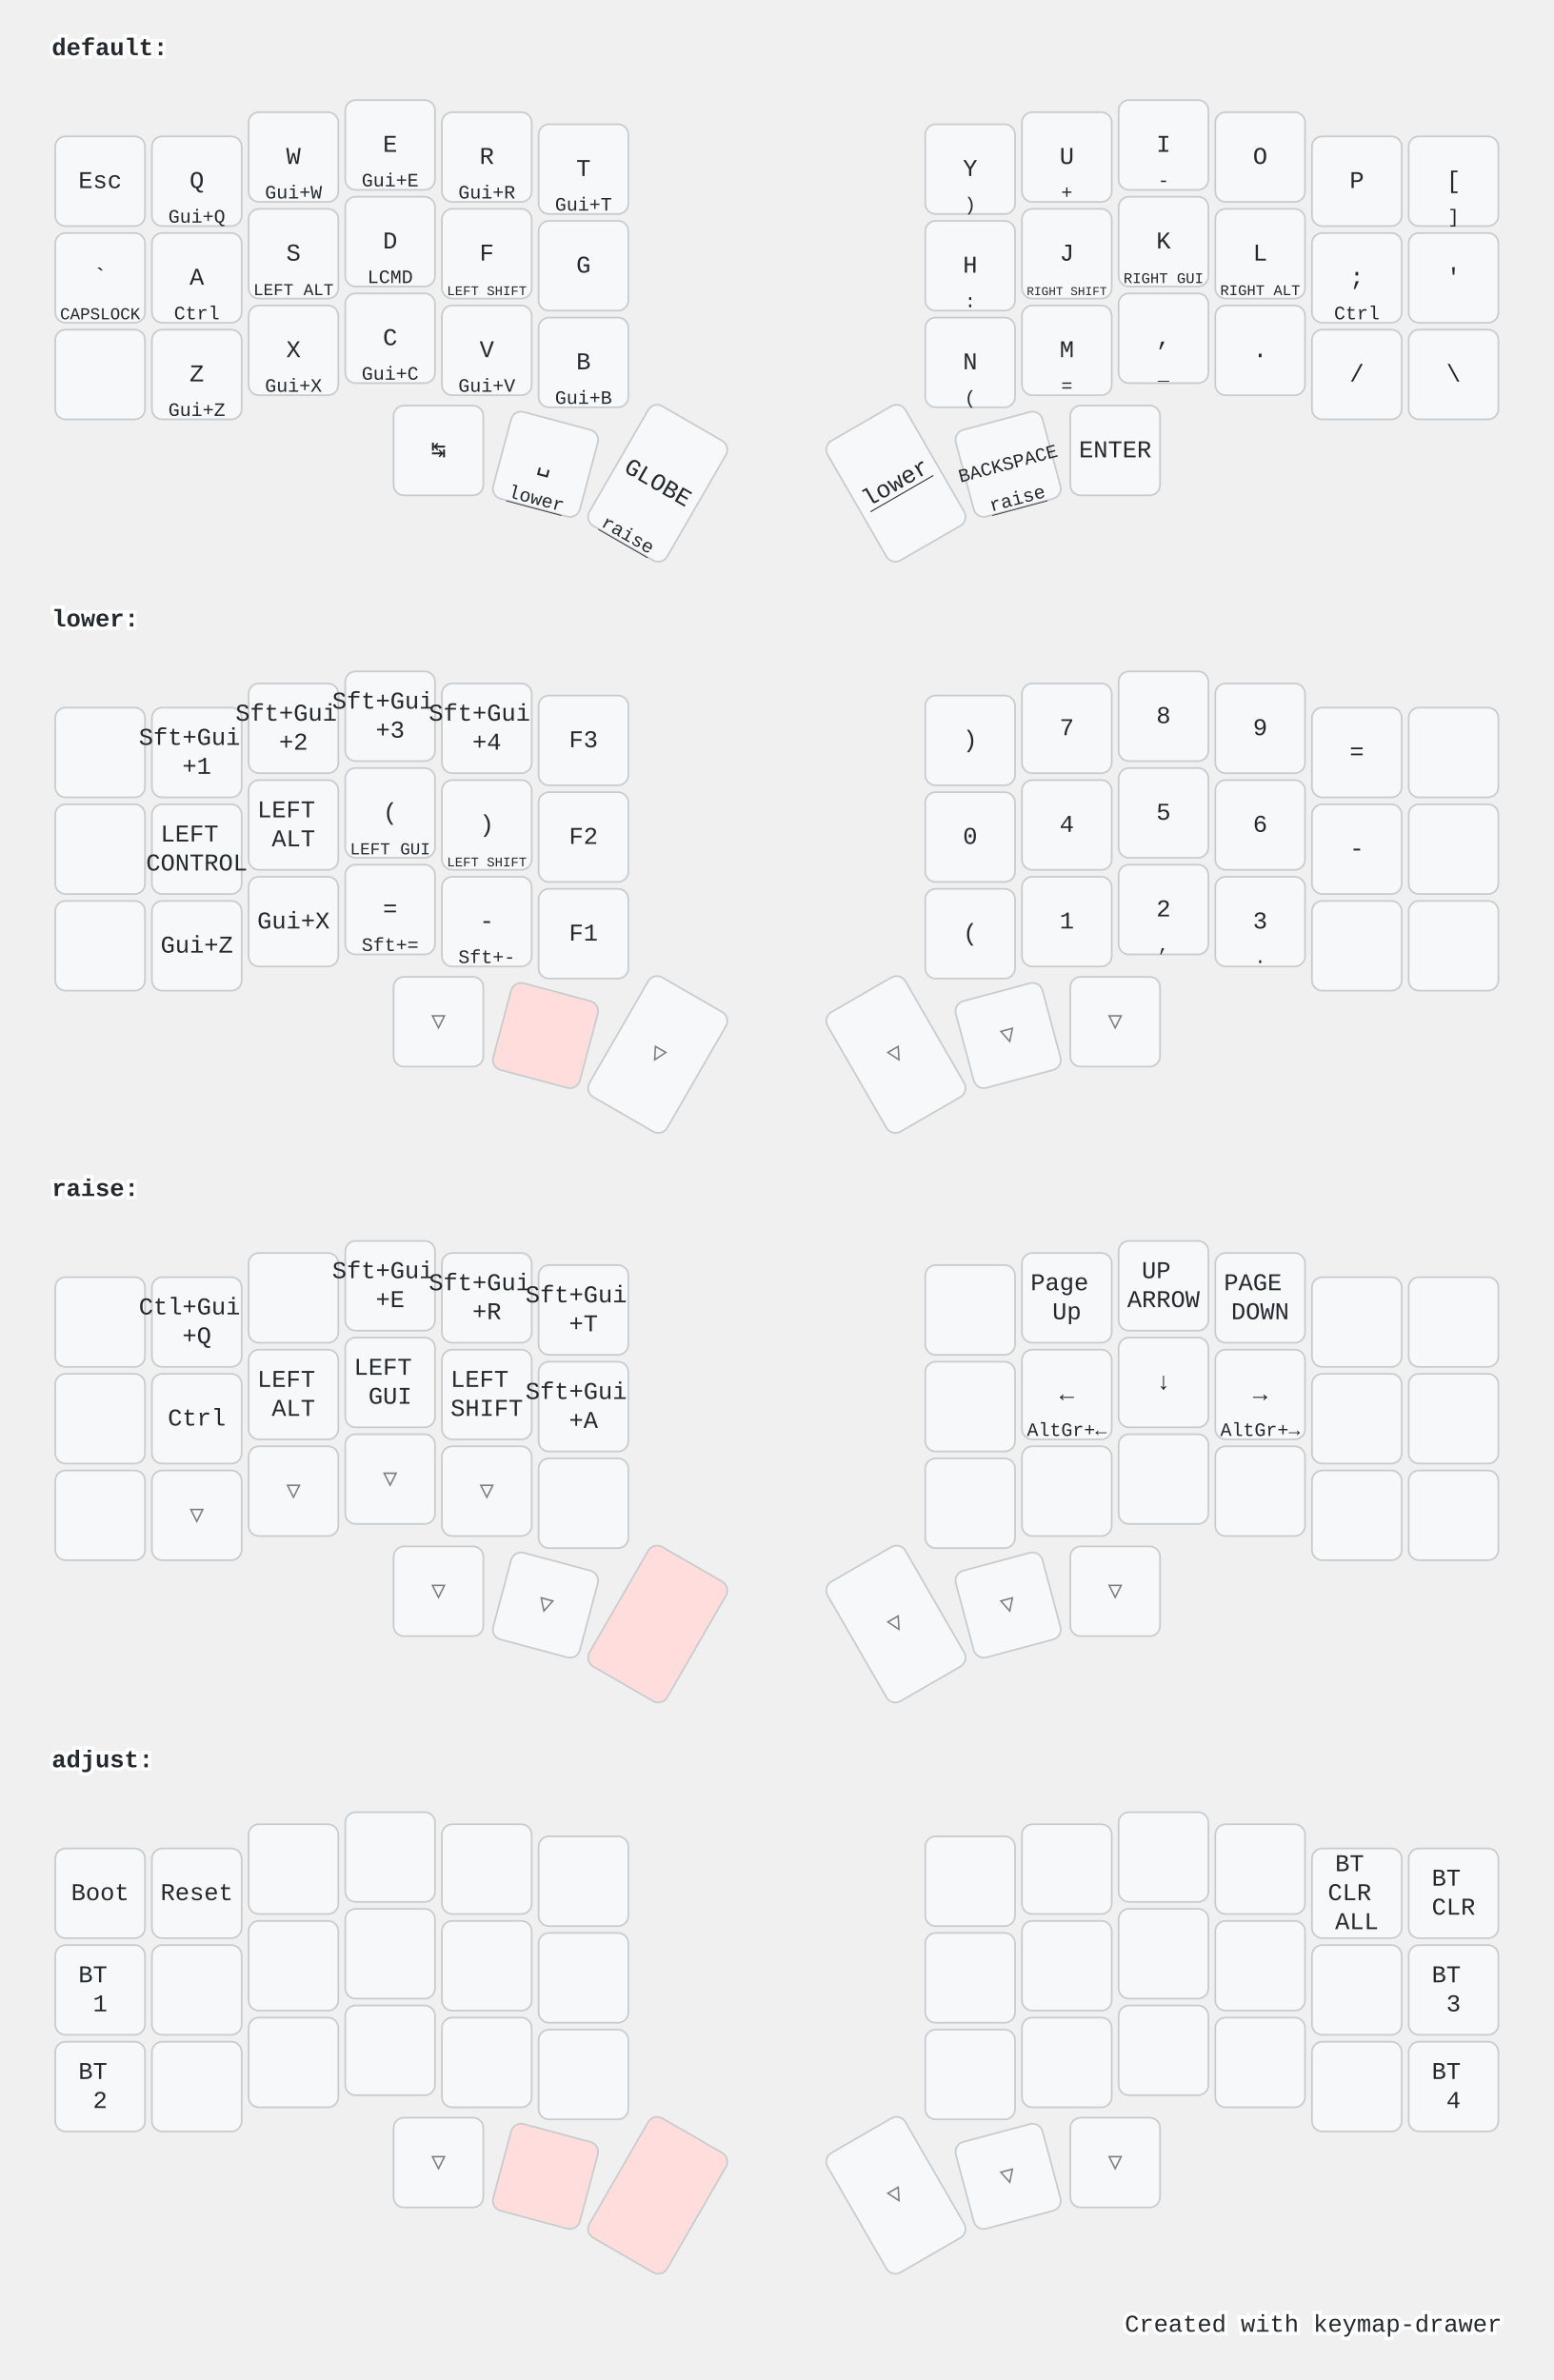
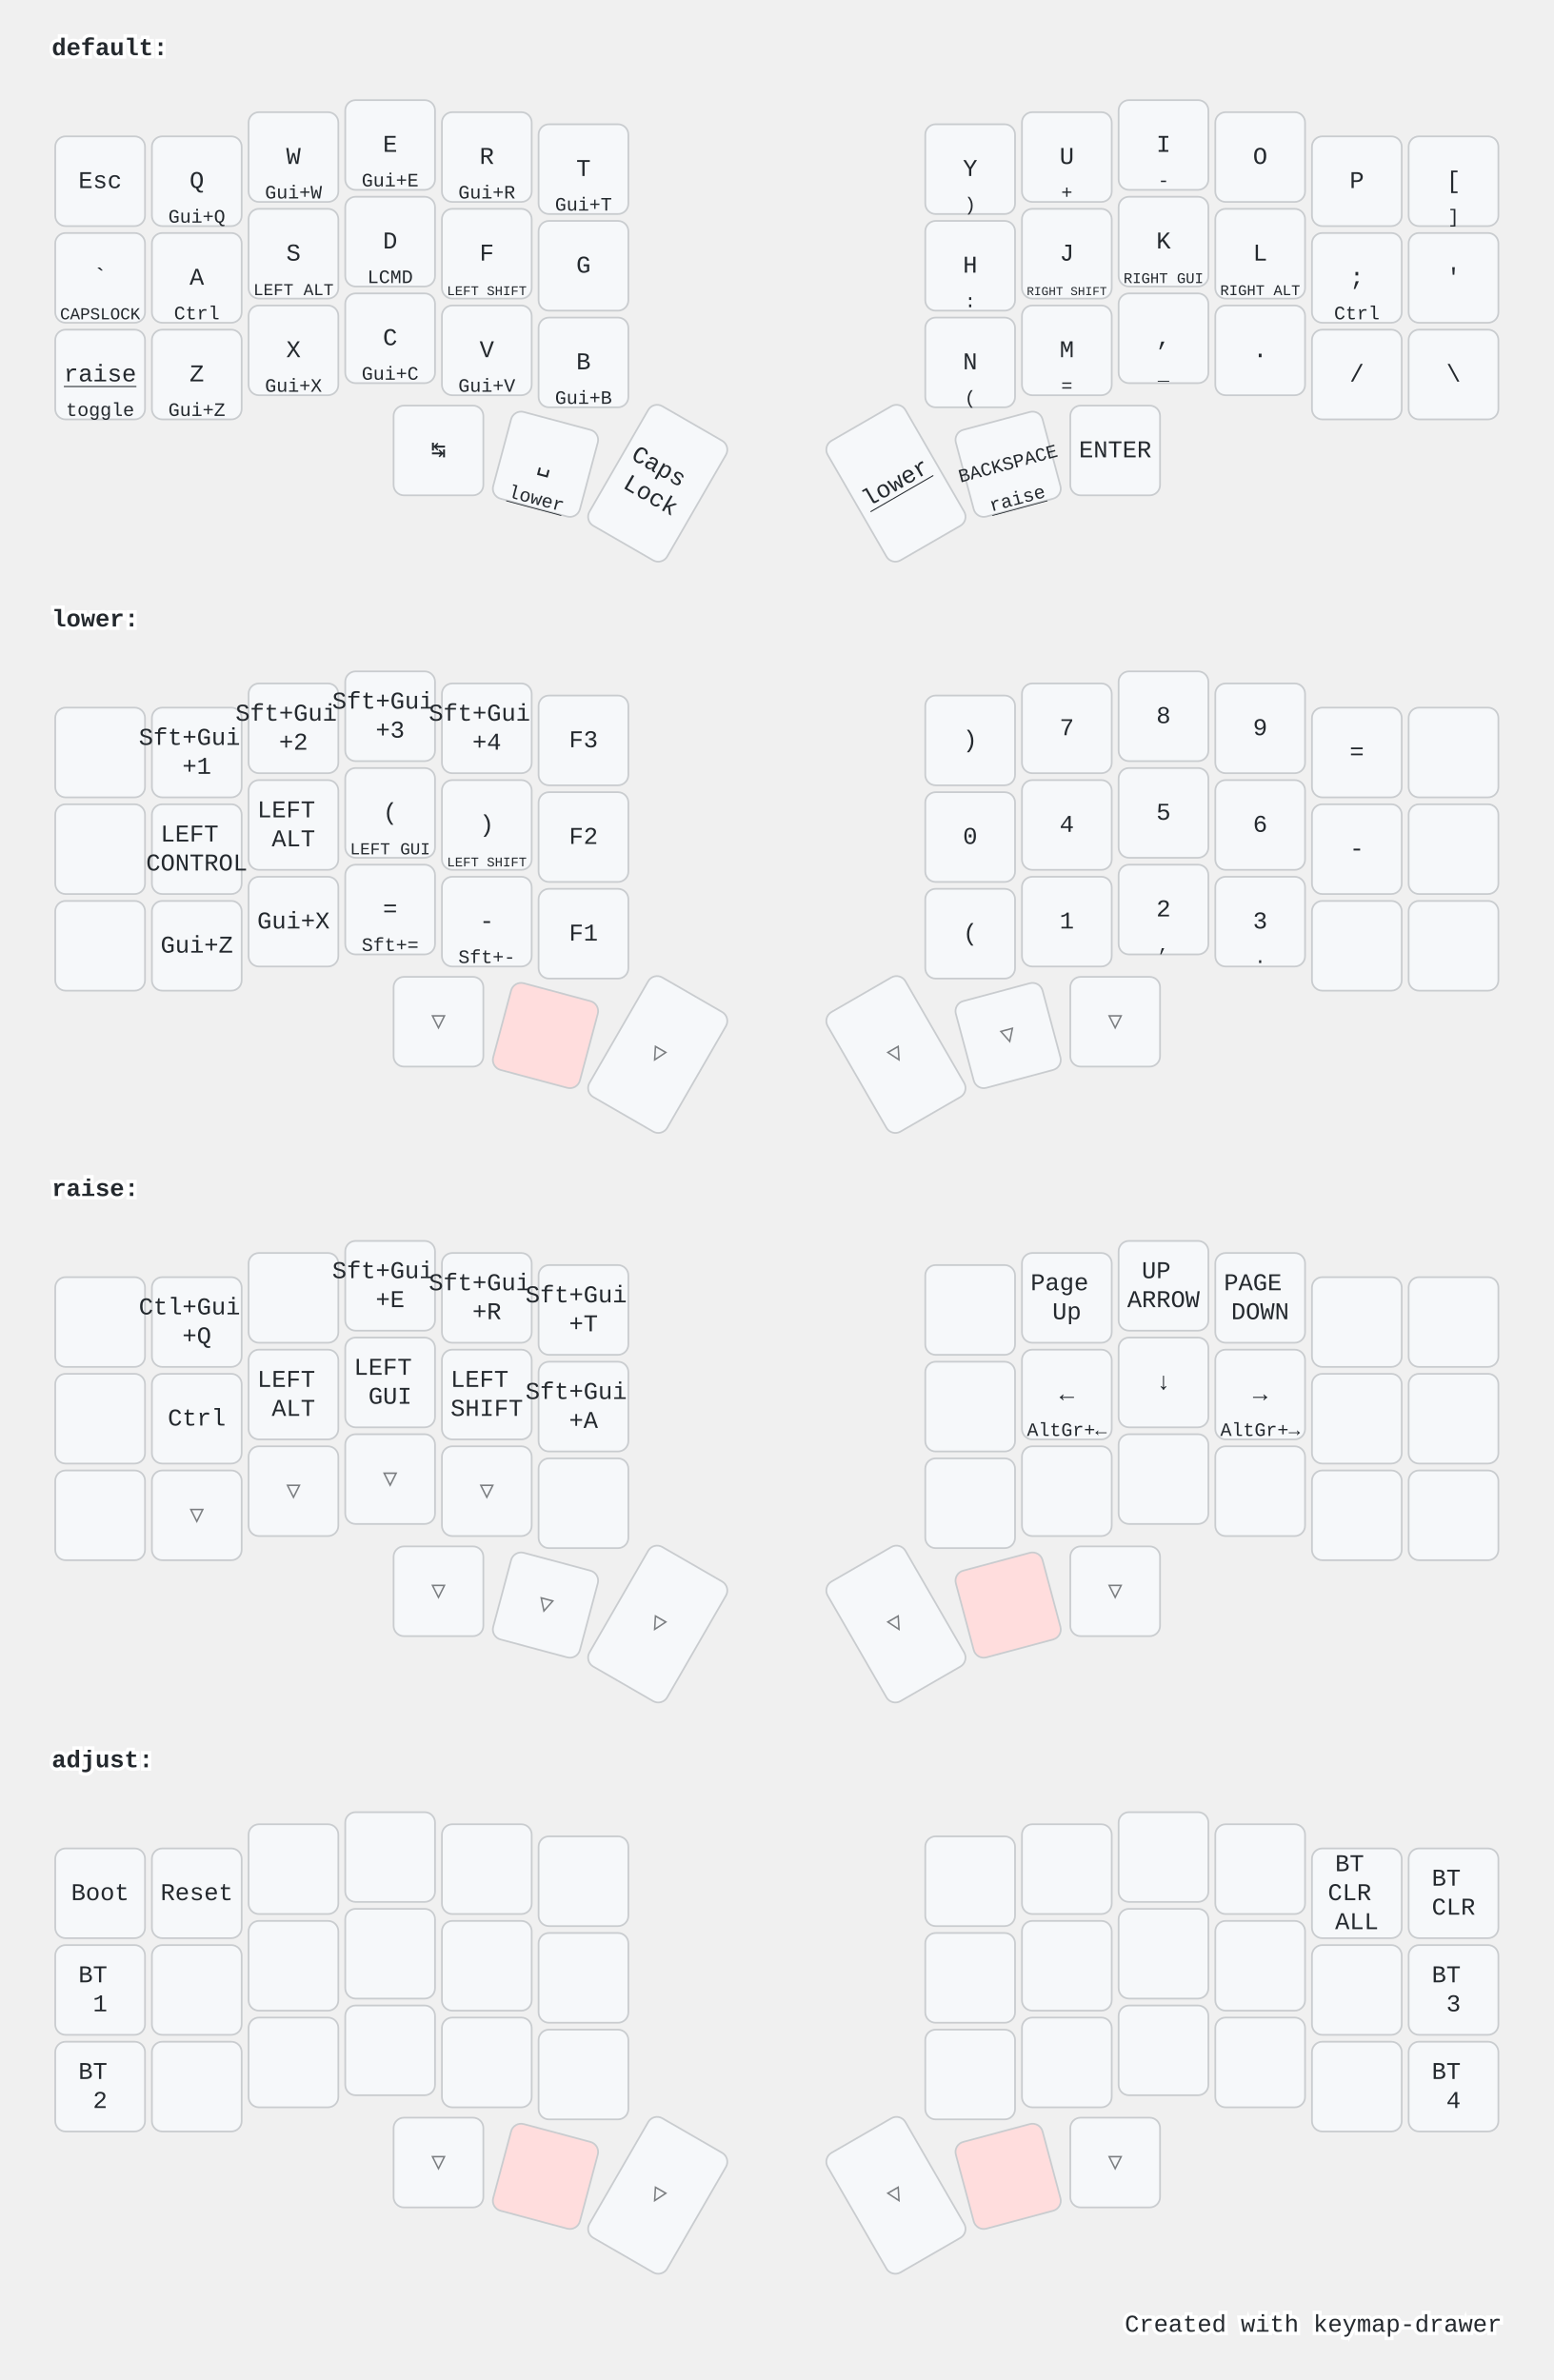
<svg xmlns="http://www.w3.org/2000/svg" width="900" height="1379" viewBox="0 0 900 1379" class="keymap">
  <style>/* inherit to force styles through use tags */
svg path {
    fill: inherit;
}

/* font and background color specifications */
svg.keymap {
    font-family: SFMono-Regular,Consolas,Liberation Mono,Menlo,monospace;
    font-size: 14px;
    font-kerning: normal;
    text-rendering: optimizeLegibility;
    fill: #24292e;
}

/* default key styling */
rect.key {
    fill: #f6f8fa;
}

rect.key, rect.combo {
    stroke: #c9cccf;
    stroke-width: 1;
}

/* default key side styling, only used is draw_key_sides is set */
rect.side {
    filter: brightness(90%);
}

/* color accent for combo boxes */
rect.combo, rect.combo-separate {
    fill: #cdf;
}

/* color accent for held keys */
rect.held, rect.combo.held {
    fill: #fdd;
}

/* color accent for ghost (optional) keys */
rect.ghost, rect.combo.ghost {
    stroke-dasharray: 4, 4;
    stroke-width: 2;
}

text {
    text-anchor: middle;
    dominant-baseline: middle;
}

/* styling for layer labels */
text.label {
    font-weight: bold;
    text-anchor: start;
    stroke: white;
    stroke-width: 4;
    paint-order: stroke;
}

/* styling for optional footer */
text.footer {
    text-anchor: end;
    dominant-baseline: auto;
    stroke: white;
    stroke-width: 4;
    paint-order: stroke;
}

/* styling for combo tap, and key non-tap label text */
text.combo, text.hold, text.shifted, text.left, text.right, text.tl, text.tr, text.bl, text.br {
    font-size: 11px;
}

text.hold, text.bl, text.br {
    text-anchor: middle;
    dominant-baseline: auto;
}

text.shifted, text.tl, text.tr {
    text-anchor: middle;
    dominant-baseline: hanging;
}

text.left, text.tl, text.bl {
    text-anchor: start;
}

text.right, text.tr, text.br {
    text-anchor: end;
}

text.layer-activator {
    text-decoration: underline;
}

/* styling for hold/shifted label text in combo box */
text.combo.hold, text.combo.shifted, text.combo.left, text.combo.right {
    font-size: 8px;
}

/* lighter symbol for transparent keys */
text.trans {
    fill: #7b7e81;
}

/* styling for combo dendrons */
path.combo {
    stroke-width: 1;
    stroke: gray;
    fill: none;
}

/* Start Tabler Icons Cleanup */
/* cannot use height/width with glyphs */
.icon-tabler &gt; path {
    fill: inherit;
    stroke: inherit;
    stroke-width: 2;
}
/* hide tabler's default box */
.icon-tabler &gt; path[stroke="none"][fill="none"] {
    visibility: hidden;
}
/* End Tabler Icons Cleanup */

@media (prefers-color-scheme: dark) {
svg.keymap { fill: #d1d6db; }
rect.key { fill: #3f4750; }
rect.key, rect.combo { stroke: #60666c; }
rect.combo, rect.combo-separate { fill: #1f3d7a; }
rect.held, rect.combo.held { fill: #854747; }
text.label, text.footer { stroke: black; }
text.trans { fill: #7e8184; }
path.combo { stroke: #7f7f7f; }

}</style>
  <g transform="translate(30, 0)" class="layer-default">
    <text x="0" y="28" class="label" id="default">default:</text>
    <g transform="translate(0, 56)">
      <g transform="translate(28, 49)" class="key keypos-0">
        <rect rx="6" ry="6" x="-26" y="-26" width="52" height="52" class="key" />
        <text x="0" y="0" class="key tap">Esc</text>
      </g>
      <g transform="translate(84, 49)" class="key keypos-1">
        <rect rx="6" ry="6" x="-26" y="-26" width="52" height="52" class="key" />
        <text x="0" y="0" class="key tap">Q</text>
        <text x="0" y="24" class="key hold">Gui+Q</text>
      </g>
      <g transform="translate(140, 35)" class="key keypos-2">
        <rect rx="6" ry="6" x="-26" y="-26" width="52" height="52" class="key" />
        <text x="0" y="0" class="key tap">W</text>
        <text x="0" y="24" class="key hold">Gui+W</text>
      </g>
      <g transform="translate(196, 28)" class="key keypos-3">
        <rect rx="6" ry="6" x="-26" y="-26" width="52" height="52" class="key" />
        <text x="0" y="0" class="key tap">E</text>
        <text x="0" y="24" class="key hold">Gui+E</text>
      </g>
      <g transform="translate(252, 35)" class="key keypos-4">
        <rect rx="6" ry="6" x="-26" y="-26" width="52" height="52" class="key" />
        <text x="0" y="0" class="key tap">R</text>
        <text x="0" y="24" class="key hold">Gui+R</text>
      </g>
      <g transform="translate(308, 42)" class="key keypos-5">
        <rect rx="6" ry="6" x="-26" y="-26" width="52" height="52" class="key" />
        <text x="0" y="0" class="key tap">T</text>
        <text x="0" y="24" class="key hold">Gui+T</text>
      </g>
      <g transform="translate(532, 42)" class="key keypos-6">
        <rect rx="6" ry="6" x="-26" y="-26" width="52" height="52" class="key" />
        <text x="0" y="0" class="key tap">Y</text>
        <text x="0" y="24" class="key hold">)</text>
      </g>
      <g transform="translate(588, 35)" class="key keypos-7">
        <rect rx="6" ry="6" x="-26" y="-26" width="52" height="52" class="key" />
        <text x="0" y="0" class="key tap">U</text>
        <text x="0" y="24" class="key hold">+</text>
      </g>
      <g transform="translate(644, 28)" class="key keypos-8">
        <rect rx="6" ry="6" x="-26" y="-26" width="52" height="52" class="key" />
        <text x="0" y="0" class="key tap">I</text>
        <text x="0" y="24" class="key hold">-</text>
      </g>
      <g transform="translate(700, 35)" class="key keypos-9">
        <rect rx="6" ry="6" x="-26" y="-26" width="52" height="52" class="key" />
        <text x="0" y="0" class="key tap">O</text>
      </g>
      <g transform="translate(756, 49)" class="key keypos-10">
        <rect rx="6" ry="6" x="-26" y="-26" width="52" height="52" class="key" />
        <text x="0" y="0" class="key tap">P</text>
      </g>
      <g transform="translate(812, 49)" class="key keypos-11">
        <rect rx="6" ry="6" x="-26" y="-26" width="52" height="52" class="key" />
        <text x="0" y="0" class="key tap">[</text>
        <text x="0" y="24" class="key hold">]</text>
      </g>
      <g transform="translate(28, 105)" class="key keypos-12">
        <rect rx="6" ry="6" x="-26" y="-26" width="52" height="52" class="key" />
        <text x="0" y="0" class="key tap">`</text>
        <text x="0" y="24" class="key hold">
          <tspan style="font-size: 88%">CAPSLOCK</tspan>
        </text>
      </g>
      <g transform="translate(84, 105)" class="key keypos-13">
        <rect rx="6" ry="6" x="-26" y="-26" width="52" height="52" class="key" />
        <text x="0" y="0" class="key tap">A</text>
        <text x="0" y="24" class="key hold">Ctrl</text>
      </g>
      <g transform="translate(140, 91)" class="key keypos-14">
        <rect rx="6" ry="6" x="-26" y="-26" width="52" height="52" class="key" />
        <text x="0" y="0" class="key tap">S</text>
        <text x="0" y="24" class="key hold">
          <tspan style="font-size: 88%">LEFT ALT</tspan>
        </text>
      </g>
      <g transform="translate(196, 84)" class="key keypos-15">
        <rect rx="6" ry="6" x="-26" y="-26" width="52" height="52" class="key" />
        <text x="0" y="0" class="key tap">D</text>
        <text x="0" y="24" class="key hold">LCMD</text>
      </g>
      <g transform="translate(252, 91)" class="key keypos-16">
        <rect rx="6" ry="6" x="-26" y="-26" width="52" height="52" class="key" />
        <text x="0" y="0" class="key tap">F</text>
        <text x="0" y="24" class="key hold">
          <tspan style="font-size: 70%">LEFT SHIFT</tspan>
        </text>
      </g>
      <g transform="translate(308, 98)" class="key keypos-17">
        <rect rx="6" ry="6" x="-26" y="-26" width="52" height="52" class="key" />
        <text x="0" y="0" class="key tap">G</text>
      </g>
      <g transform="translate(532, 98)" class="key keypos-18">
        <rect rx="6" ry="6" x="-26" y="-26" width="52" height="52" class="key" />
        <text x="0" y="0" class="key tap">H</text>
        <text x="0" y="24" class="key hold">:</text>
      </g>
      <g transform="translate(588, 91)" class="key keypos-19">
        <rect rx="6" ry="6" x="-26" y="-26" width="52" height="52" class="key" />
        <text x="0" y="0" class="key tap">J</text>
        <text x="0" y="24" class="key hold">
          <tspan style="font-size: 64%">RIGHT SHIFT</tspan>
        </text>
      </g>
      <g transform="translate(644, 84)" class="key keypos-20">
        <rect rx="6" ry="6" x="-26" y="-26" width="52" height="52" class="key" />
        <text x="0" y="0" class="key tap">K</text>
        <text x="0" y="24" class="key hold">
          <tspan style="font-size: 78%">RIGHT GUI</tspan>
        </text>
      </g>
      <g transform="translate(700, 91)" class="key keypos-21">
        <rect rx="6" ry="6" x="-26" y="-26" width="52" height="52" class="key" />
        <text x="0" y="0" class="key tap">L</text>
        <text x="0" y="24" class="key hold">
          <tspan style="font-size: 78%">RIGHT ALT</tspan>
        </text>
      </g>
      <g transform="translate(756, 105)" class="key keypos-22">
        <rect rx="6" ry="6" x="-26" y="-26" width="52" height="52" class="key" />
        <text x="0" y="0" class="key tap">;</text>
        <text x="0" y="24" class="key hold">Ctrl</text>
      </g>
      <g transform="translate(812, 105)" class="key keypos-23">
        <rect rx="6" ry="6" x="-26" y="-26" width="52" height="52" class="key" />
        <text x="0" y="0" class="key tap">'</text>
      </g>
      <g transform="translate(28, 161)" class="key keypos-24">
        <rect rx="6" ry="6" x="-26" y="-26" width="52" height="52" class="key" />
+         <a href="#raise">
+           <text x="0" y="0" class="key tap layer-activator">raise</text>
+         </a>
+         <text x="0" y="24" class="key hold">toggle</text>
      </g>
      <g transform="translate(84, 161)" class="key keypos-25">
        <rect rx="6" ry="6" x="-26" y="-26" width="52" height="52" class="key" />
        <text x="0" y="0" class="key tap">Z</text>
        <text x="0" y="24" class="key hold">Gui+Z</text>
      </g>
      <g transform="translate(140, 147)" class="key keypos-26">
        <rect rx="6" ry="6" x="-26" y="-26" width="52" height="52" class="key" />
        <text x="0" y="0" class="key tap">X</text>
        <text x="0" y="24" class="key hold">Gui+X</text>
      </g>
      <g transform="translate(196, 140)" class="key keypos-27">
        <rect rx="6" ry="6" x="-26" y="-26" width="52" height="52" class="key" />
        <text x="0" y="0" class="key tap">C</text>
        <text x="0" y="24" class="key hold">Gui+C</text>
      </g>
      <g transform="translate(252, 147)" class="key keypos-28">
        <rect rx="6" ry="6" x="-26" y="-26" width="52" height="52" class="key" />
        <text x="0" y="0" class="key tap">V</text>
        <text x="0" y="24" class="key hold">Gui+V</text>
      </g>
      <g transform="translate(308, 154)" class="key keypos-29">
        <rect rx="6" ry="6" x="-26" y="-26" width="52" height="52" class="key" />
        <text x="0" y="0" class="key tap">B</text>
        <text x="0" y="24" class="key hold">Gui+B</text>
      </g>
      <g transform="translate(532, 154)" class="key keypos-30">
        <rect rx="6" ry="6" x="-26" y="-26" width="52" height="52" class="key" />
        <text x="0" y="0" class="key tap">N</text>
        <text x="0" y="24" class="key hold">(</text>
      </g>
      <g transform="translate(588, 147)" class="key keypos-31">
        <rect rx="6" ry="6" x="-26" y="-26" width="52" height="52" class="key" />
        <text x="0" y="0" class="key tap">M</text>
        <text x="0" y="24" class="key hold">=</text>
      </g>
      <g transform="translate(644, 140)" class="key keypos-32">
        <rect rx="6" ry="6" x="-26" y="-26" width="52" height="52" class="key" />
        <text x="0" y="0" class="key tap">,</text>
        <text x="0" y="24" class="key hold">_</text>
      </g>
      <g transform="translate(700, 147)" class="key keypos-33">
        <rect rx="6" ry="6" x="-26" y="-26" width="52" height="52" class="key" />
        <text x="0" y="0" class="key tap">.</text>
      </g>
      <g transform="translate(756, 161)" class="key keypos-34">
        <rect rx="6" ry="6" x="-26" y="-26" width="52" height="52" class="key" />
        <text x="0" y="0" class="key tap">/</text>
      </g>
      <g transform="translate(812, 161)" class="key keypos-35">
        <rect rx="6" ry="6" x="-26" y="-26" width="52" height="52" class="key" />
        <text x="0" y="0" class="key tap">\</text>
      </g>
      <g transform="translate(224, 205)" class="key keypos-36">
        <rect rx="6" ry="6" x="-26" y="-26" width="52" height="52" class="key" />
        <text x="0" y="0" class="key tap">↹</text>
      </g>
      <g transform="translate(286, 213) rotate(15.0)" class="key keypos-37">
        <rect rx="6" ry="6" x="-26" y="-26" width="52" height="52" class="key" />
        <text x="0" y="0" class="key tap">␣</text>
        <a href="#lower">
          <text x="0" y="24" class="key hold layer-activator">lower</text>
        </a>
      </g>
      <g transform="translate(351, 224) rotate(30.0)" class="key keypos-38">
        <rect rx="6" ry="6" x="-26" y="-40" width="52" height="80" class="key" />
-         <text x="0" y="0" class="key tap">GLOBE</text>
-         <a href="#raise">
-           <text x="0" y="38" class="key hold layer-activator">raise</text>
-         </a>
+         <text x="0" y="0" class="key tap">
+           <tspan x="0" dy="-0.6em">Caps</tspan>
+           <tspan x="0" dy="1.2em">Lock</tspan>
+         </text>
      </g>
      <g transform="translate(489, 224) rotate(-30.0)" class="key keypos-39">
        <rect rx="6" ry="6" x="-26" y="-40" width="52" height="80" class="key" />
        <a href="#lower">
          <text x="0" y="0" class="key tap layer-activator">lower</text>
        </a>
      </g>
      <g transform="translate(554, 213) rotate(-15.0)" class="key keypos-40">
        <rect rx="6" ry="6" x="-26" y="-26" width="52" height="52" class="key" />
        <text x="0" y="0" class="key tap">
          <tspan style="font-size: 78%">BACKSPACE</tspan>
        </text>
        <a href="#raise">
          <text x="0" y="24" class="key hold layer-activator">raise</text>
        </a>
      </g>
      <g transform="translate(616, 205)" class="key keypos-41">
        <rect rx="6" ry="6" x="-26" y="-26" width="52" height="52" class="key" />
        <text x="0" y="0" class="key tap">ENTER</text>
      </g>
    </g>
  </g>
  <g transform="translate(30, 331)" class="layer-lower">
    <text x="0" y="28" class="label" id="lower">lower:</text>
    <g transform="translate(0, 56)">
      <g transform="translate(28, 49)" class="key keypos-0">
        <rect rx="6" ry="6" x="-26" y="-26" width="52" height="52" class="key" />
      </g>
      <g transform="translate(84, 49)" class="key keypos-1">
        <rect rx="6" ry="6" x="-26" y="-26" width="52" height="52" class="key" />
        <text x="0" y="0" class="key tap">
          <tspan x="0" dy="-0.6em">Sft+Gui</tspan>
          <tspan x="0" dy="1.2em">+1</tspan>
        </text>
      </g>
      <g transform="translate(140, 35)" class="key keypos-2">
        <rect rx="6" ry="6" x="-26" y="-26" width="52" height="52" class="key" />
        <text x="0" y="0" class="key tap">
          <tspan x="0" dy="-0.6em">Sft+Gui</tspan>
          <tspan x="0" dy="1.2em">+2</tspan>
        </text>
      </g>
      <g transform="translate(196, 28)" class="key keypos-3">
        <rect rx="6" ry="6" x="-26" y="-26" width="52" height="52" class="key" />
        <text x="0" y="0" class="key tap">
          <tspan x="0" dy="-0.6em">Sft+Gui</tspan>
          <tspan x="0" dy="1.2em">+3</tspan>
        </text>
      </g>
      <g transform="translate(252, 35)" class="key keypos-4">
        <rect rx="6" ry="6" x="-26" y="-26" width="52" height="52" class="key" />
        <text x="0" y="0" class="key tap">
          <tspan x="0" dy="-0.6em">Sft+Gui</tspan>
          <tspan x="0" dy="1.2em">+4</tspan>
        </text>
      </g>
      <g transform="translate(308, 42)" class="key keypos-5">
        <rect rx="6" ry="6" x="-26" y="-26" width="52" height="52" class="key" />
        <text x="0" y="0" class="key tap">F3</text>
      </g>
      <g transform="translate(532, 42)" class="key keypos-6">
        <rect rx="6" ry="6" x="-26" y="-26" width="52" height="52" class="key" />
        <text x="0" y="0" class="key tap">)</text>
      </g>
      <g transform="translate(588, 35)" class="key keypos-7">
        <rect rx="6" ry="6" x="-26" y="-26" width="52" height="52" class="key" />
        <text x="0" y="0" class="key tap">7</text>
      </g>
      <g transform="translate(644, 28)" class="key keypos-8">
        <rect rx="6" ry="6" x="-26" y="-26" width="52" height="52" class="key" />
        <text x="0" y="0" class="key tap">8</text>
      </g>
      <g transform="translate(700, 35)" class="key keypos-9">
        <rect rx="6" ry="6" x="-26" y="-26" width="52" height="52" class="key" />
        <text x="0" y="0" class="key tap">9</text>
      </g>
      <g transform="translate(756, 49)" class="key keypos-10">
        <rect rx="6" ry="6" x="-26" y="-26" width="52" height="52" class="key" />
        <text x="0" y="0" class="key tap">=</text>
      </g>
      <g transform="translate(812, 49)" class="key keypos-11">
        <rect rx="6" ry="6" x="-26" y="-26" width="52" height="52" class="key" />
      </g>
      <g transform="translate(28, 105)" class="key keypos-12">
        <rect rx="6" ry="6" x="-26" y="-26" width="52" height="52" class="key" />
      </g>
      <g transform="translate(84, 105)" class="key keypos-13">
        <rect rx="6" ry="6" x="-26" y="-26" width="52" height="52" class="key" />
        <text x="0" y="0" class="key tap">
          <tspan x="0" dy="-0.6em">LEFT</tspan>
          <tspan x="0" dy="1.2em">CONTROL</tspan>
        </text>
      </g>
      <g transform="translate(140, 91)" class="key keypos-14">
        <rect rx="6" ry="6" x="-26" y="-26" width="52" height="52" class="key" />
        <text x="0" y="0" class="key tap">
          <tspan x="0" dy="-0.6em">LEFT</tspan>
          <tspan x="0" dy="1.2em">ALT</tspan>
        </text>
      </g>
      <g transform="translate(196, 84)" class="key keypos-15">
        <rect rx="6" ry="6" x="-26" y="-26" width="52" height="52" class="key" />
        <text x="0" y="0" class="key tap">(</text>
        <text x="0" y="24" class="key hold">
          <tspan style="font-size: 88%">LEFT GUI</tspan>
        </text>
      </g>
      <g transform="translate(252, 91)" class="key keypos-16">
        <rect rx="6" ry="6" x="-26" y="-26" width="52" height="52" class="key" />
        <text x="0" y="0" class="key tap">)</text>
        <text x="0" y="24" class="key hold">
          <tspan style="font-size: 70%">LEFT SHIFT</tspan>
        </text>
      </g>
      <g transform="translate(308, 98)" class="key keypos-17">
        <rect rx="6" ry="6" x="-26" y="-26" width="52" height="52" class="key" />
        <text x="0" y="0" class="key tap">F2</text>
      </g>
      <g transform="translate(532, 98)" class="key keypos-18">
        <rect rx="6" ry="6" x="-26" y="-26" width="52" height="52" class="key" />
        <text x="0" y="0" class="key tap">0</text>
      </g>
      <g transform="translate(588, 91)" class="key keypos-19">
        <rect rx="6" ry="6" x="-26" y="-26" width="52" height="52" class="key" />
        <text x="0" y="0" class="key tap">4</text>
      </g>
      <g transform="translate(644, 84)" class="key keypos-20">
        <rect rx="6" ry="6" x="-26" y="-26" width="52" height="52" class="key" />
        <text x="0" y="0" class="key tap">5</text>
      </g>
      <g transform="translate(700, 91)" class="key keypos-21">
        <rect rx="6" ry="6" x="-26" y="-26" width="52" height="52" class="key" />
        <text x="0" y="0" class="key tap">6</text>
      </g>
      <g transform="translate(756, 105)" class="key keypos-22">
        <rect rx="6" ry="6" x="-26" y="-26" width="52" height="52" class="key" />
        <text x="0" y="0" class="key tap">-</text>
      </g>
      <g transform="translate(812, 105)" class="key keypos-23">
        <rect rx="6" ry="6" x="-26" y="-26" width="52" height="52" class="key" />
      </g>
      <g transform="translate(28, 161)" class="key keypos-24">
        <rect rx="6" ry="6" x="-26" y="-26" width="52" height="52" class="key" />
      </g>
      <g transform="translate(84, 161)" class="key keypos-25">
        <rect rx="6" ry="6" x="-26" y="-26" width="52" height="52" class="key" />
        <text x="0" y="0" class="key tap">Gui+Z</text>
      </g>
      <g transform="translate(140, 147)" class="key keypos-26">
        <rect rx="6" ry="6" x="-26" y="-26" width="52" height="52" class="key" />
        <text x="0" y="0" class="key tap">Gui+X</text>
      </g>
      <g transform="translate(196, 140)" class="key keypos-27">
        <rect rx="6" ry="6" x="-26" y="-26" width="52" height="52" class="key" />
        <text x="0" y="0" class="key tap">=</text>
        <text x="0" y="24" class="key hold">Sft+=</text>
      </g>
      <g transform="translate(252, 147)" class="key keypos-28">
        <rect rx="6" ry="6" x="-26" y="-26" width="52" height="52" class="key" />
        <text x="0" y="0" class="key tap">-</text>
        <text x="0" y="24" class="key hold">Sft+-</text>
      </g>
      <g transform="translate(308, 154)" class="key keypos-29">
        <rect rx="6" ry="6" x="-26" y="-26" width="52" height="52" class="key" />
        <text x="0" y="0" class="key tap">F1</text>
      </g>
      <g transform="translate(532, 154)" class="key keypos-30">
        <rect rx="6" ry="6" x="-26" y="-26" width="52" height="52" class="key" />
        <text x="0" y="0" class="key tap">(</text>
      </g>
      <g transform="translate(588, 147)" class="key keypos-31">
        <rect rx="6" ry="6" x="-26" y="-26" width="52" height="52" class="key" />
        <text x="0" y="0" class="key tap">1</text>
      </g>
      <g transform="translate(644, 140)" class="key keypos-32">
        <rect rx="6" ry="6" x="-26" y="-26" width="52" height="52" class="key" />
        <text x="0" y="0" class="key tap">2</text>
        <text x="0" y="24" class="key hold">,</text>
      </g>
      <g transform="translate(700, 147)" class="key keypos-33">
        <rect rx="6" ry="6" x="-26" y="-26" width="52" height="52" class="key" />
        <text x="0" y="0" class="key tap">3</text>
        <text x="0" y="24" class="key hold">.</text>
      </g>
      <g transform="translate(756, 161)" class="key keypos-34">
        <rect rx="6" ry="6" x="-26" y="-26" width="52" height="52" class="key" />
      </g>
      <g transform="translate(812, 161)" class="key keypos-35">
        <rect rx="6" ry="6" x="-26" y="-26" width="52" height="52" class="key" />
      </g>
      <g transform="translate(224, 205)" class="key trans keypos-36">
        <rect rx="6" ry="6" x="-26" y="-26" width="52" height="52" class="key trans" />
        <text x="0" y="0" class="key trans tap">▽</text>
      </g>
      <g transform="translate(286, 213) rotate(15.0)" class="key held keypos-37">
        <rect rx="6" ry="6" x="-26" y="-26" width="52" height="52" class="key held" />
      </g>
      <g transform="translate(351, 224) rotate(30.0)" class="key trans keypos-38">
        <rect rx="6" ry="6" x="-26" y="-40" width="52" height="80" class="key trans" />
        <text x="0" y="0" class="key trans tap">▽</text>
      </g>
      <g transform="translate(489, 224) rotate(-30.0)" class="key trans keypos-39">
        <rect rx="6" ry="6" x="-26" y="-40" width="52" height="80" class="key trans" />
        <text x="0" y="0" class="key trans tap">▽</text>
      </g>
      <g transform="translate(554, 213) rotate(-15.0)" class="key trans keypos-40">
        <rect rx="6" ry="6" x="-26" y="-26" width="52" height="52" class="key trans" />
        <text x="0" y="0" class="key trans tap">▽</text>
      </g>
      <g transform="translate(616, 205)" class="key trans keypos-41">
        <rect rx="6" ry="6" x="-26" y="-26" width="52" height="52" class="key trans" />
        <text x="0" y="0" class="key trans tap">▽</text>
      </g>
    </g>
  </g>
  <g transform="translate(30, 661)" class="layer-raise">
    <text x="0" y="28" class="label" id="raise">raise:</text>
    <g transform="translate(0, 56)">
      <g transform="translate(28, 49)" class="key keypos-0">
        <rect rx="6" ry="6" x="-26" y="-26" width="52" height="52" class="key" />
      </g>
      <g transform="translate(84, 49)" class="key keypos-1">
        <rect rx="6" ry="6" x="-26" y="-26" width="52" height="52" class="key" />
        <text x="0" y="0" class="key tap">
          <tspan x="0" dy="-0.6em">Ctl+Gui</tspan>
          <tspan x="0" dy="1.2em">+Q</tspan>
        </text>
      </g>
      <g transform="translate(140, 35)" class="key keypos-2">
        <rect rx="6" ry="6" x="-26" y="-26" width="52" height="52" class="key" />
      </g>
      <g transform="translate(196, 28)" class="key keypos-3">
        <rect rx="6" ry="6" x="-26" y="-26" width="52" height="52" class="key" />
        <text x="0" y="0" class="key tap">
          <tspan x="0" dy="-0.6em">Sft+Gui</tspan>
          <tspan x="0" dy="1.2em">+E</tspan>
        </text>
      </g>
      <g transform="translate(252, 35)" class="key keypos-4">
        <rect rx="6" ry="6" x="-26" y="-26" width="52" height="52" class="key" />
        <text x="0" y="0" class="key tap">
          <tspan x="0" dy="-0.6em">Sft+Gui</tspan>
          <tspan x="0" dy="1.2em">+R</tspan>
        </text>
      </g>
      <g transform="translate(308, 42)" class="key keypos-5">
        <rect rx="6" ry="6" x="-26" y="-26" width="52" height="52" class="key" />
        <text x="0" y="0" class="key tap">
          <tspan x="0" dy="-0.6em">Sft+Gui</tspan>
          <tspan x="0" dy="1.2em">+T</tspan>
        </text>
      </g>
      <g transform="translate(532, 42)" class="key keypos-6">
        <rect rx="6" ry="6" x="-26" y="-26" width="52" height="52" class="key" />
      </g>
      <g transform="translate(588, 35)" class="key keypos-7">
        <rect rx="6" ry="6" x="-26" y="-26" width="52" height="52" class="key" />
        <text x="0" y="0" class="key tap">
          <tspan x="0" dy="-0.6em">Page</tspan>
          <tspan x="0" dy="1.2em">Up</tspan>
        </text>
      </g>
      <g transform="translate(644, 28)" class="key keypos-8">
        <rect rx="6" ry="6" x="-26" y="-26" width="52" height="52" class="key" />
        <text x="0" y="0" class="key tap">
          <tspan x="0" dy="-0.6em">UP</tspan>
          <tspan x="0" dy="1.2em">ARROW</tspan>
        </text>
      </g>
      <g transform="translate(700, 35)" class="key keypos-9">
        <rect rx="6" ry="6" x="-26" y="-26" width="52" height="52" class="key" />
        <text x="0" y="0" class="key tap">
          <tspan x="0" dy="-0.6em">PAGE</tspan>
          <tspan x="0" dy="1.2em">DOWN</tspan>
        </text>
      </g>
      <g transform="translate(756, 49)" class="key keypos-10">
        <rect rx="6" ry="6" x="-26" y="-26" width="52" height="52" class="key" />
      </g>
      <g transform="translate(812, 49)" class="key keypos-11">
        <rect rx="6" ry="6" x="-26" y="-26" width="52" height="52" class="key" />
      </g>
      <g transform="translate(28, 105)" class="key keypos-12">
        <rect rx="6" ry="6" x="-26" y="-26" width="52" height="52" class="key" />
      </g>
      <g transform="translate(84, 105)" class="key keypos-13">
        <rect rx="6" ry="6" x="-26" y="-26" width="52" height="52" class="key" />
        <text x="0" y="0" class="key tap">Ctrl</text>
      </g>
      <g transform="translate(140, 91)" class="key keypos-14">
        <rect rx="6" ry="6" x="-26" y="-26" width="52" height="52" class="key" />
        <text x="0" y="0" class="key tap">
          <tspan x="0" dy="-0.6em">LEFT</tspan>
          <tspan x="0" dy="1.2em">ALT</tspan>
        </text>
      </g>
      <g transform="translate(196, 84)" class="key keypos-15">
        <rect rx="6" ry="6" x="-26" y="-26" width="52" height="52" class="key" />
        <text x="0" y="0" class="key tap">
          <tspan x="0" dy="-0.6em">LEFT</tspan>
          <tspan x="0" dy="1.2em">GUI</tspan>
        </text>
      </g>
      <g transform="translate(252, 91)" class="key keypos-16">
        <rect rx="6" ry="6" x="-26" y="-26" width="52" height="52" class="key" />
        <text x="0" y="0" class="key tap">
          <tspan x="0" dy="-0.6em">LEFT</tspan>
          <tspan x="0" dy="1.2em">SHIFT</tspan>
        </text>
      </g>
      <g transform="translate(308, 98)" class="key keypos-17">
        <rect rx="6" ry="6" x="-26" y="-26" width="52" height="52" class="key" />
        <text x="0" y="0" class="key tap">
          <tspan x="0" dy="-0.6em">Sft+Gui</tspan>
          <tspan x="0" dy="1.2em">+A</tspan>
        </text>
      </g>
      <g transform="translate(532, 98)" class="key keypos-18">
        <rect rx="6" ry="6" x="-26" y="-26" width="52" height="52" class="key" />
      </g>
      <g transform="translate(588, 91)" class="key keypos-19">
        <rect rx="6" ry="6" x="-26" y="-26" width="52" height="52" class="key" />
        <text x="0" y="0" class="key tap">←</text>
        <text x="0" y="24" class="key hold">AltGr+←</text>
      </g>
      <g transform="translate(644, 84)" class="key keypos-20">
        <rect rx="6" ry="6" x="-26" y="-26" width="52" height="52" class="key" />
        <text x="0" y="0" class="key tap">↓</text>
      </g>
      <g transform="translate(700, 91)" class="key keypos-21">
        <rect rx="6" ry="6" x="-26" y="-26" width="52" height="52" class="key" />
        <text x="0" y="0" class="key tap">→</text>
        <text x="0" y="24" class="key hold">AltGr+→</text>
      </g>
      <g transform="translate(756, 105)" class="key keypos-22">
        <rect rx="6" ry="6" x="-26" y="-26" width="52" height="52" class="key" />
      </g>
      <g transform="translate(812, 105)" class="key keypos-23">
        <rect rx="6" ry="6" x="-26" y="-26" width="52" height="52" class="key" />
      </g>
      <g transform="translate(28, 161)" class="key keypos-24">
        <rect rx="6" ry="6" x="-26" y="-26" width="52" height="52" class="key" />
      </g>
      <g transform="translate(84, 161)" class="key trans keypos-25">
        <rect rx="6" ry="6" x="-26" y="-26" width="52" height="52" class="key trans" />
        <text x="0" y="0" class="key trans tap">▽</text>
      </g>
      <g transform="translate(140, 147)" class="key trans keypos-26">
        <rect rx="6" ry="6" x="-26" y="-26" width="52" height="52" class="key trans" />
        <text x="0" y="0" class="key trans tap">▽</text>
      </g>
      <g transform="translate(196, 140)" class="key trans keypos-27">
        <rect rx="6" ry="6" x="-26" y="-26" width="52" height="52" class="key trans" />
        <text x="0" y="0" class="key trans tap">▽</text>
      </g>
      <g transform="translate(252, 147)" class="key trans keypos-28">
        <rect rx="6" ry="6" x="-26" y="-26" width="52" height="52" class="key trans" />
        <text x="0" y="0" class="key trans tap">▽</text>
      </g>
      <g transform="translate(308, 154)" class="key keypos-29">
        <rect rx="6" ry="6" x="-26" y="-26" width="52" height="52" class="key" />
      </g>
      <g transform="translate(532, 154)" class="key keypos-30">
        <rect rx="6" ry="6" x="-26" y="-26" width="52" height="52" class="key" />
      </g>
      <g transform="translate(588, 147)" class="key keypos-31">
        <rect rx="6" ry="6" x="-26" y="-26" width="52" height="52" class="key" />
      </g>
      <g transform="translate(644, 140)" class="key keypos-32">
        <rect rx="6" ry="6" x="-26" y="-26" width="52" height="52" class="key" />
      </g>
      <g transform="translate(700, 147)" class="key keypos-33">
        <rect rx="6" ry="6" x="-26" y="-26" width="52" height="52" class="key" />
      </g>
      <g transform="translate(756, 161)" class="key keypos-34">
        <rect rx="6" ry="6" x="-26" y="-26" width="52" height="52" class="key" />
      </g>
      <g transform="translate(812, 161)" class="key keypos-35">
        <rect rx="6" ry="6" x="-26" y="-26" width="52" height="52" class="key" />
      </g>
      <g transform="translate(224, 205)" class="key trans keypos-36">
        <rect rx="6" ry="6" x="-26" y="-26" width="52" height="52" class="key trans" />
        <text x="0" y="0" class="key trans tap">▽</text>
      </g>
      <g transform="translate(286, 213) rotate(15.0)" class="key trans keypos-37">
        <rect rx="6" ry="6" x="-26" y="-26" width="52" height="52" class="key trans" />
        <text x="0" y="0" class="key trans tap">▽</text>
      </g>
-       <g transform="translate(351, 224) rotate(30.0)" class="key held keypos-38">
-         <rect rx="6" ry="6" x="-26" y="-40" width="52" height="80" class="key held" />
+       <g transform="translate(351, 224) rotate(30.0)" class="key trans keypos-38">
+         <rect rx="6" ry="6" x="-26" y="-40" width="52" height="80" class="key trans" />
+         <text x="0" y="0" class="key trans tap">▽</text>
      </g>
      <g transform="translate(489, 224) rotate(-30.0)" class="key trans keypos-39">
        <rect rx="6" ry="6" x="-26" y="-40" width="52" height="80" class="key trans" />
        <text x="0" y="0" class="key trans tap">▽</text>
      </g>
-       <g transform="translate(554, 213) rotate(-15.0)" class="key trans keypos-40">
-         <rect rx="6" ry="6" x="-26" y="-26" width="52" height="52" class="key trans" />
-         <text x="0" y="0" class="key trans tap">▽</text>
+       <g transform="translate(554, 213) rotate(-15.0)" class="key held keypos-40">
+         <rect rx="6" ry="6" x="-26" y="-26" width="52" height="52" class="key held" />
      </g>
      <g transform="translate(616, 205)" class="key trans keypos-41">
        <rect rx="6" ry="6" x="-26" y="-26" width="52" height="52" class="key trans" />
        <text x="0" y="0" class="key trans tap">▽</text>
      </g>
    </g>
  </g>
  <g transform="translate(30, 992)" class="layer-adjust">
    <text x="0" y="28" class="label" id="adjust">adjust:</text>
    <g transform="translate(0, 56)">
      <g transform="translate(28, 49)" class="key keypos-0">
        <rect rx="6" ry="6" x="-26" y="-26" width="52" height="52" class="key" />
        <text x="0" y="0" class="key tap">Boot</text>
      </g>
      <g transform="translate(84, 49)" class="key keypos-1">
        <rect rx="6" ry="6" x="-26" y="-26" width="52" height="52" class="key" />
        <text x="0" y="0" class="key tap">Reset</text>
      </g>
      <g transform="translate(140, 35)" class="key keypos-2">
        <rect rx="6" ry="6" x="-26" y="-26" width="52" height="52" class="key" />
      </g>
      <g transform="translate(196, 28)" class="key keypos-3">
        <rect rx="6" ry="6" x="-26" y="-26" width="52" height="52" class="key" />
      </g>
      <g transform="translate(252, 35)" class="key keypos-4">
        <rect rx="6" ry="6" x="-26" y="-26" width="52" height="52" class="key" />
      </g>
      <g transform="translate(308, 42)" class="key keypos-5">
        <rect rx="6" ry="6" x="-26" y="-26" width="52" height="52" class="key" />
      </g>
      <g transform="translate(532, 42)" class="key keypos-6">
        <rect rx="6" ry="6" x="-26" y="-26" width="52" height="52" class="key" />
      </g>
      <g transform="translate(588, 35)" class="key keypos-7">
        <rect rx="6" ry="6" x="-26" y="-26" width="52" height="52" class="key" />
      </g>
      <g transform="translate(644, 28)" class="key keypos-8">
        <rect rx="6" ry="6" x="-26" y="-26" width="52" height="52" class="key" />
      </g>
      <g transform="translate(700, 35)" class="key keypos-9">
        <rect rx="6" ry="6" x="-26" y="-26" width="52" height="52" class="key" />
      </g>
      <g transform="translate(756, 49)" class="key keypos-10">
        <rect rx="6" ry="6" x="-26" y="-26" width="52" height="52" class="key" />
        <text x="0" y="0" class="key tap">
          <tspan x="0" dy="-1.2em">BT</tspan>
          <tspan x="0" dy="1.2em">CLR</tspan>
          <tspan x="0" dy="1.2em">ALL</tspan>
        </text>
      </g>
      <g transform="translate(812, 49)" class="key keypos-11">
        <rect rx="6" ry="6" x="-26" y="-26" width="52" height="52" class="key" />
        <text x="0" y="0" class="key tap">
          <tspan x="0" dy="-0.6em">BT</tspan>
          <tspan x="0" dy="1.2em">CLR</tspan>
        </text>
      </g>
      <g transform="translate(28, 105)" class="key keypos-12">
        <rect rx="6" ry="6" x="-26" y="-26" width="52" height="52" class="key" />
        <text x="0" y="0" class="key tap">
          <tspan x="0" dy="-0.6em">BT</tspan>
          <tspan x="0" dy="1.2em">1</tspan>
        </text>
      </g>
      <g transform="translate(84, 105)" class="key keypos-13">
        <rect rx="6" ry="6" x="-26" y="-26" width="52" height="52" class="key" />
      </g>
      <g transform="translate(140, 91)" class="key keypos-14">
        <rect rx="6" ry="6" x="-26" y="-26" width="52" height="52" class="key" />
      </g>
      <g transform="translate(196, 84)" class="key keypos-15">
        <rect rx="6" ry="6" x="-26" y="-26" width="52" height="52" class="key" />
      </g>
      <g transform="translate(252, 91)" class="key keypos-16">
        <rect rx="6" ry="6" x="-26" y="-26" width="52" height="52" class="key" />
      </g>
      <g transform="translate(308, 98)" class="key keypos-17">
        <rect rx="6" ry="6" x="-26" y="-26" width="52" height="52" class="key" />
      </g>
      <g transform="translate(532, 98)" class="key keypos-18">
        <rect rx="6" ry="6" x="-26" y="-26" width="52" height="52" class="key" />
      </g>
      <g transform="translate(588, 91)" class="key keypos-19">
        <rect rx="6" ry="6" x="-26" y="-26" width="52" height="52" class="key" />
      </g>
      <g transform="translate(644, 84)" class="key keypos-20">
        <rect rx="6" ry="6" x="-26" y="-26" width="52" height="52" class="key" />
      </g>
      <g transform="translate(700, 91)" class="key keypos-21">
        <rect rx="6" ry="6" x="-26" y="-26" width="52" height="52" class="key" />
      </g>
      <g transform="translate(756, 105)" class="key keypos-22">
        <rect rx="6" ry="6" x="-26" y="-26" width="52" height="52" class="key" />
      </g>
      <g transform="translate(812, 105)" class="key keypos-23">
        <rect rx="6" ry="6" x="-26" y="-26" width="52" height="52" class="key" />
        <text x="0" y="0" class="key tap">
          <tspan x="0" dy="-0.6em">BT</tspan>
          <tspan x="0" dy="1.2em">3</tspan>
        </text>
      </g>
      <g transform="translate(28, 161)" class="key keypos-24">
        <rect rx="6" ry="6" x="-26" y="-26" width="52" height="52" class="key" />
        <text x="0" y="0" class="key tap">
          <tspan x="0" dy="-0.6em">BT</tspan>
          <tspan x="0" dy="1.2em">2</tspan>
        </text>
      </g>
      <g transform="translate(84, 161)" class="key keypos-25">
        <rect rx="6" ry="6" x="-26" y="-26" width="52" height="52" class="key" />
      </g>
      <g transform="translate(140, 147)" class="key keypos-26">
        <rect rx="6" ry="6" x="-26" y="-26" width="52" height="52" class="key" />
      </g>
      <g transform="translate(196, 140)" class="key keypos-27">
        <rect rx="6" ry="6" x="-26" y="-26" width="52" height="52" class="key" />
      </g>
      <g transform="translate(252, 147)" class="key keypos-28">
        <rect rx="6" ry="6" x="-26" y="-26" width="52" height="52" class="key" />
      </g>
      <g transform="translate(308, 154)" class="key keypos-29">
        <rect rx="6" ry="6" x="-26" y="-26" width="52" height="52" class="key" />
      </g>
      <g transform="translate(532, 154)" class="key keypos-30">
        <rect rx="6" ry="6" x="-26" y="-26" width="52" height="52" class="key" />
      </g>
      <g transform="translate(588, 147)" class="key keypos-31">
        <rect rx="6" ry="6" x="-26" y="-26" width="52" height="52" class="key" />
      </g>
      <g transform="translate(644, 140)" class="key keypos-32">
        <rect rx="6" ry="6" x="-26" y="-26" width="52" height="52" class="key" />
      </g>
      <g transform="translate(700, 147)" class="key keypos-33">
        <rect rx="6" ry="6" x="-26" y="-26" width="52" height="52" class="key" />
      </g>
      <g transform="translate(756, 161)" class="key keypos-34">
        <rect rx="6" ry="6" x="-26" y="-26" width="52" height="52" class="key" />
      </g>
      <g transform="translate(812, 161)" class="key keypos-35">
        <rect rx="6" ry="6" x="-26" y="-26" width="52" height="52" class="key" />
        <text x="0" y="0" class="key tap">
          <tspan x="0" dy="-0.6em">BT</tspan>
          <tspan x="0" dy="1.2em">4</tspan>
        </text>
      </g>
      <g transform="translate(224, 205)" class="key trans keypos-36">
        <rect rx="6" ry="6" x="-26" y="-26" width="52" height="52" class="key trans" />
        <text x="0" y="0" class="key trans tap">▽</text>
      </g>
      <g transform="translate(286, 213) rotate(15.0)" class="key held keypos-37">
        <rect rx="6" ry="6" x="-26" y="-26" width="52" height="52" class="key held" />
      </g>
-       <g transform="translate(351, 224) rotate(30.0)" class="key held keypos-38">
-         <rect rx="6" ry="6" x="-26" y="-40" width="52" height="80" class="key held" />
+       <g transform="translate(351, 224) rotate(30.0)" class="key trans keypos-38">
+         <rect rx="6" ry="6" x="-26" y="-40" width="52" height="80" class="key trans" />
+         <text x="0" y="0" class="key trans tap">▽</text>
      </g>
      <g transform="translate(489, 224) rotate(-30.0)" class="key trans keypos-39">
        <rect rx="6" ry="6" x="-26" y="-40" width="52" height="80" class="key trans" />
        <text x="0" y="0" class="key trans tap">▽</text>
      </g>
-       <g transform="translate(554, 213) rotate(-15.0)" class="key trans keypos-40">
-         <rect rx="6" ry="6" x="-26" y="-26" width="52" height="52" class="key trans" />
-         <text x="0" y="0" class="key trans tap">▽</text>
+       <g transform="translate(554, 213) rotate(-15.0)" class="key held keypos-40">
+         <rect rx="6" ry="6" x="-26" y="-26" width="52" height="52" class="key held" />
      </g>
      <g transform="translate(616, 205)" class="key trans keypos-41">
        <rect rx="6" ry="6" x="-26" y="-26" width="52" height="52" class="key trans" />
        <text x="0" y="0" class="key trans tap">▽</text>
      </g>
    </g>
  </g>
  <text x="870.0" y="1351.0" class="footer">Created with <a href="https://github.com/caksoylar/keymap-drawer">keymap-drawer</a>
  </text>
</svg>
